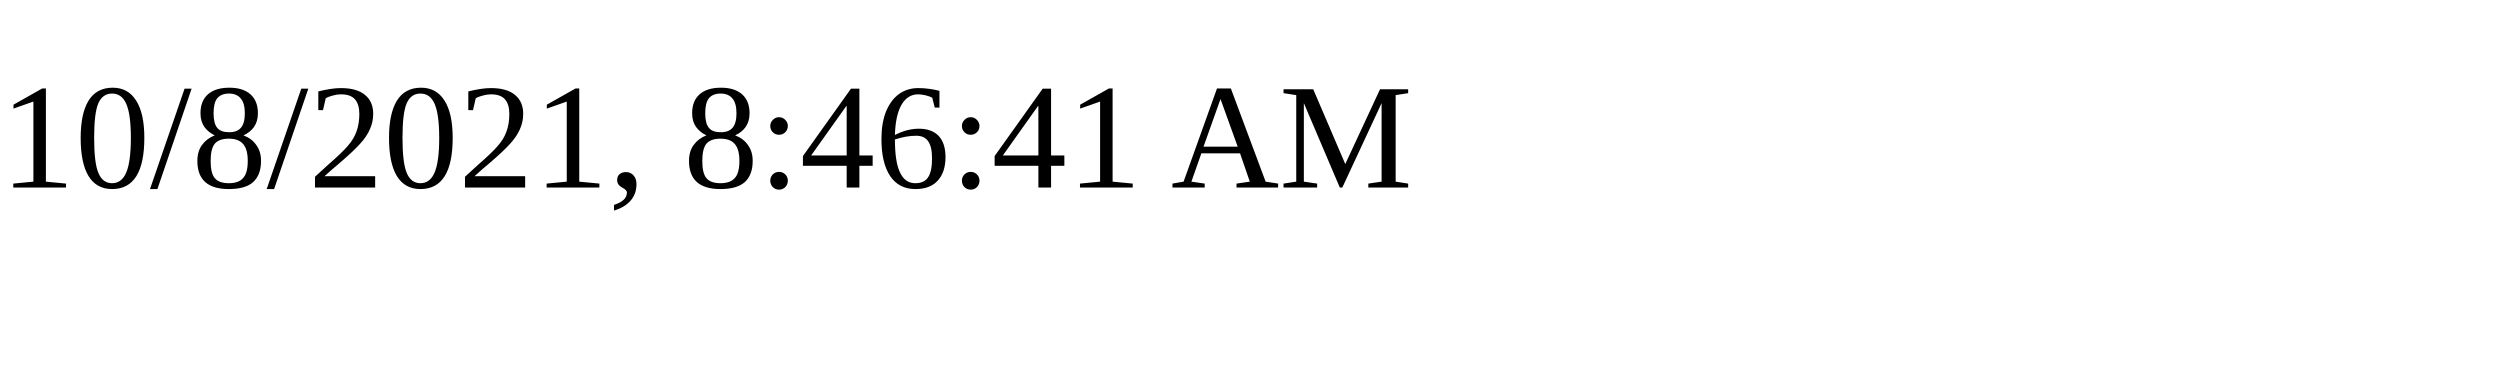
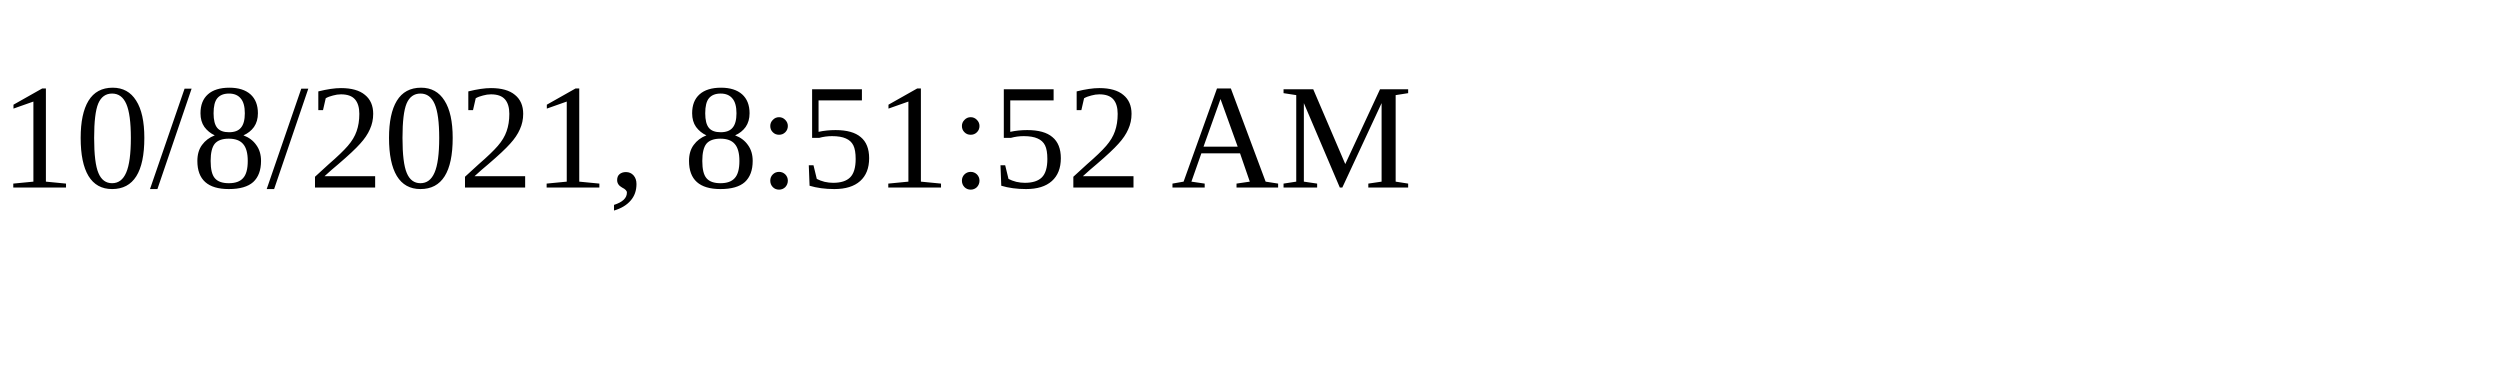
<svg xmlns="http://www.w3.org/2000/svg" height="30" width="200">
-   <text x="0" y="15">10/8/2021, 8:46:41 AM</text>
+   <text x="0" y="15">10/8/2021, 8:51:52 AM</text>
</svg>
